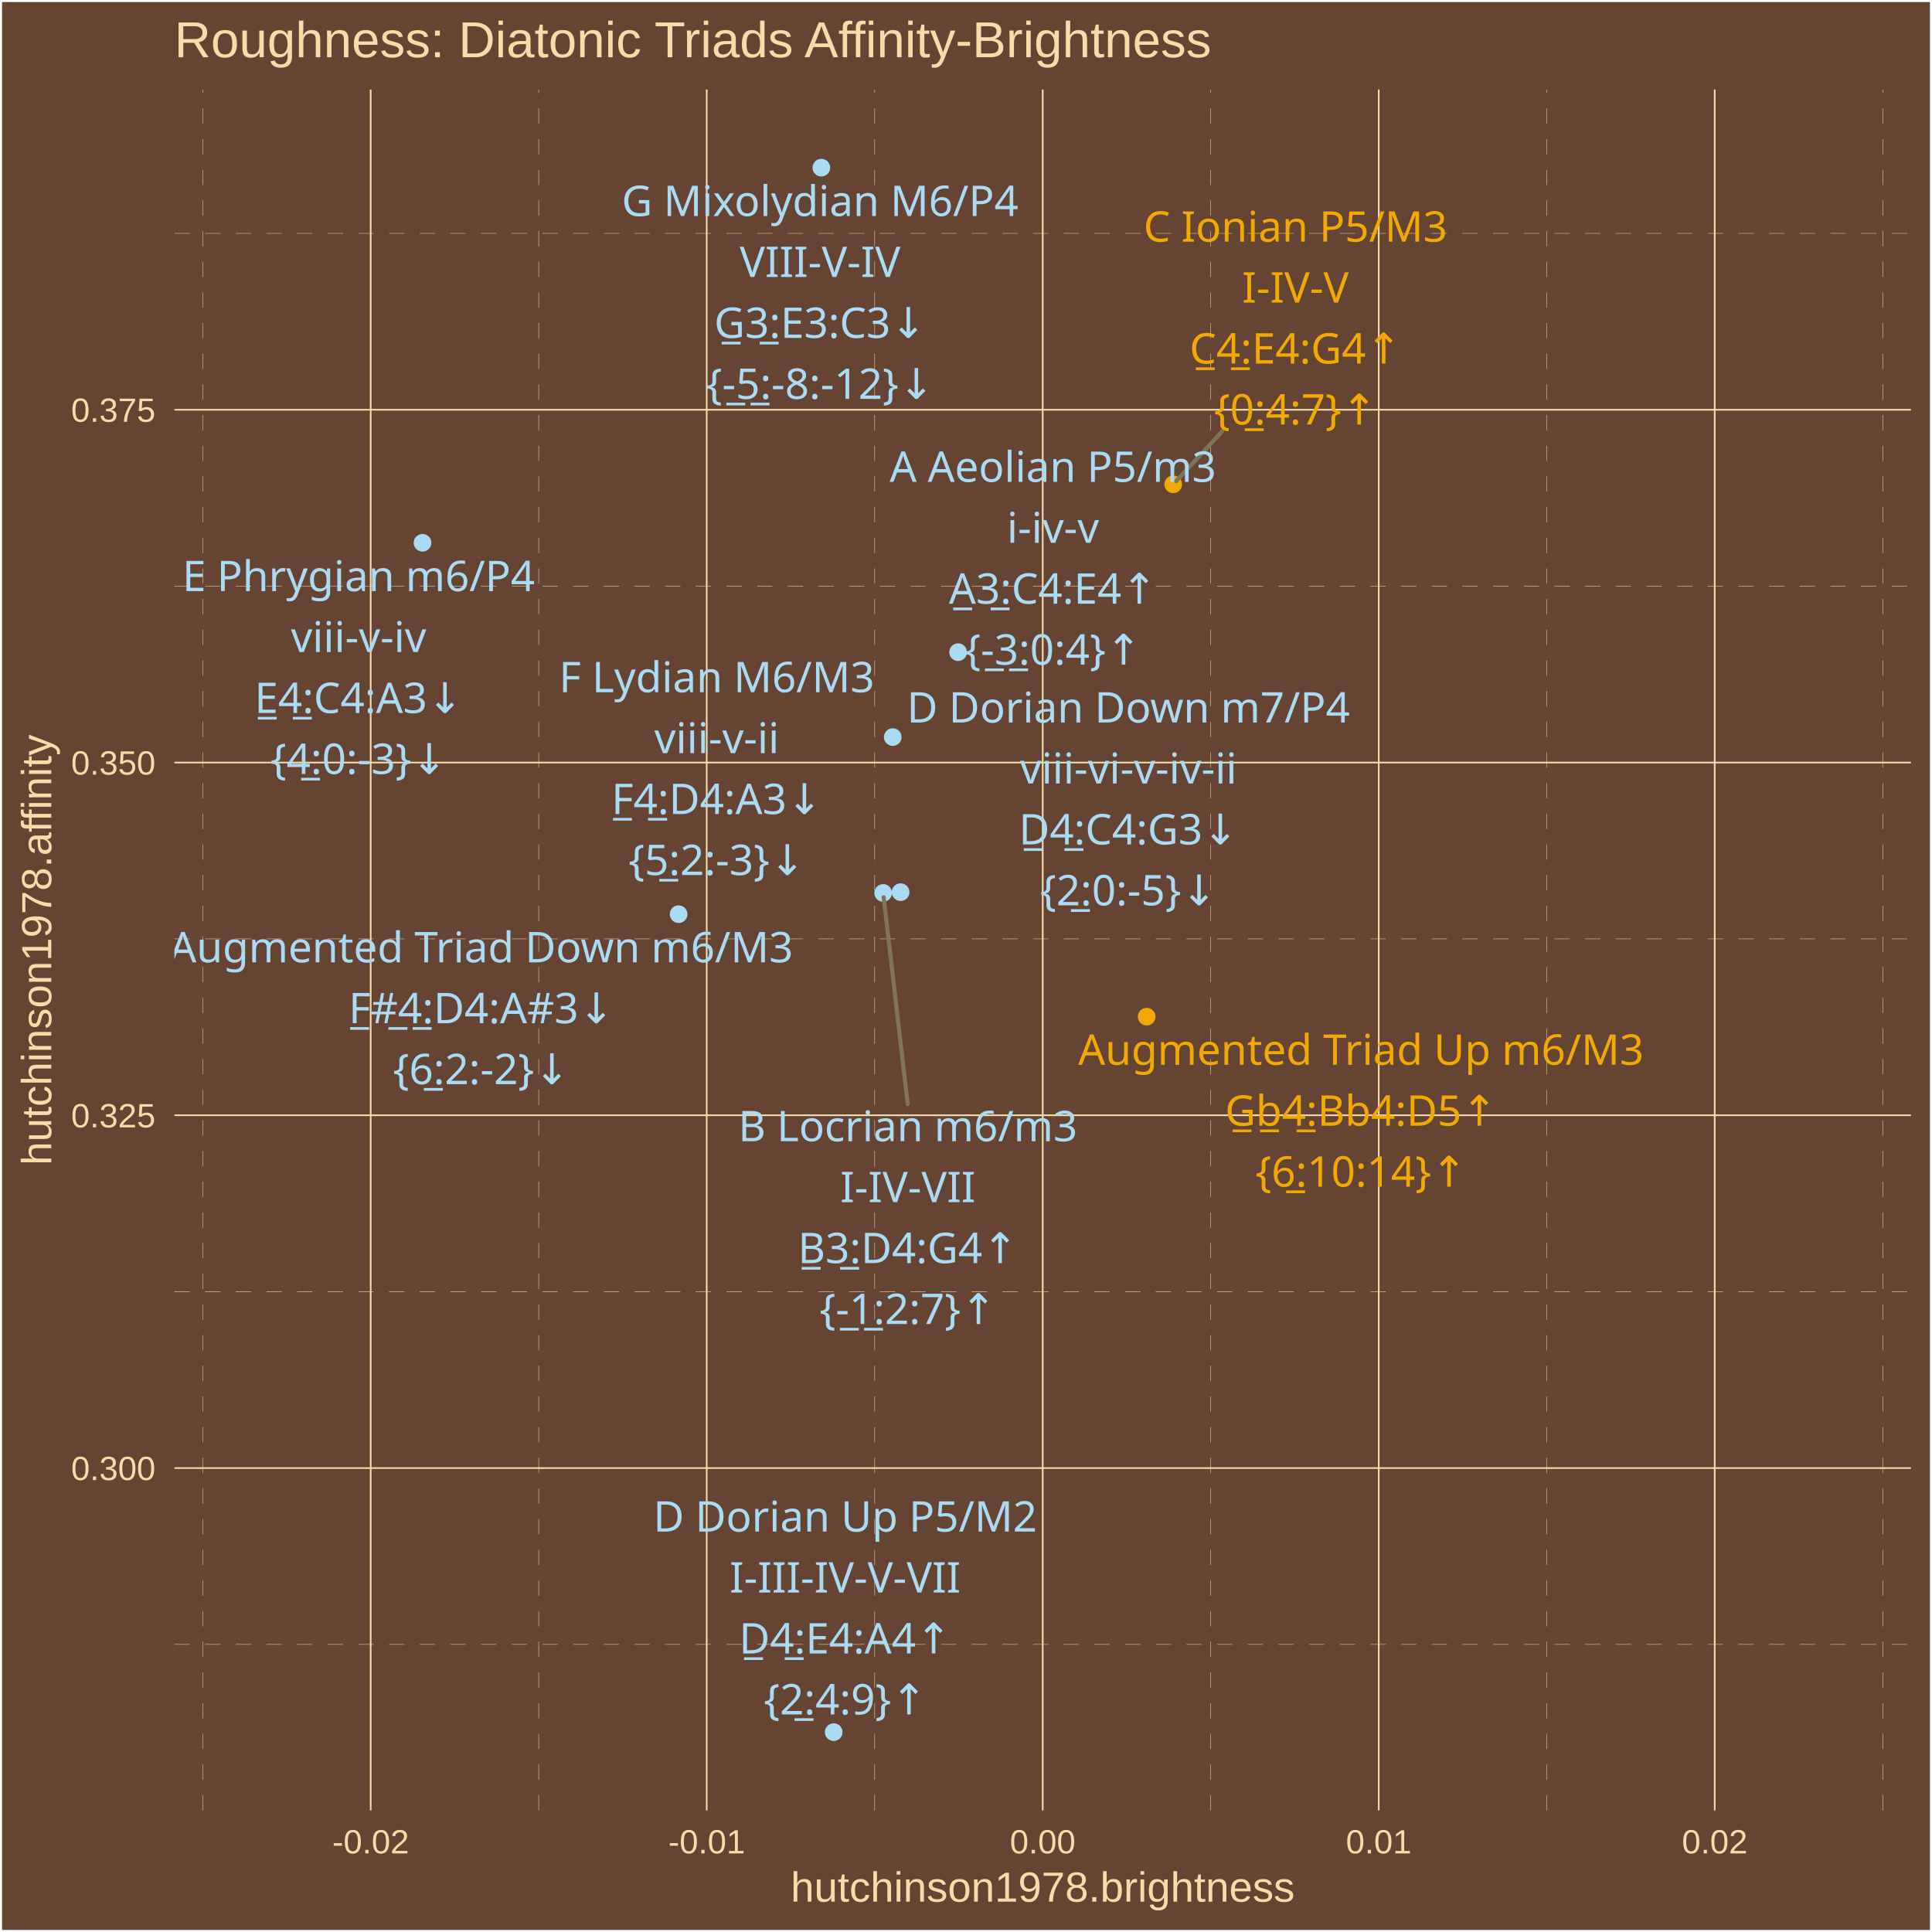
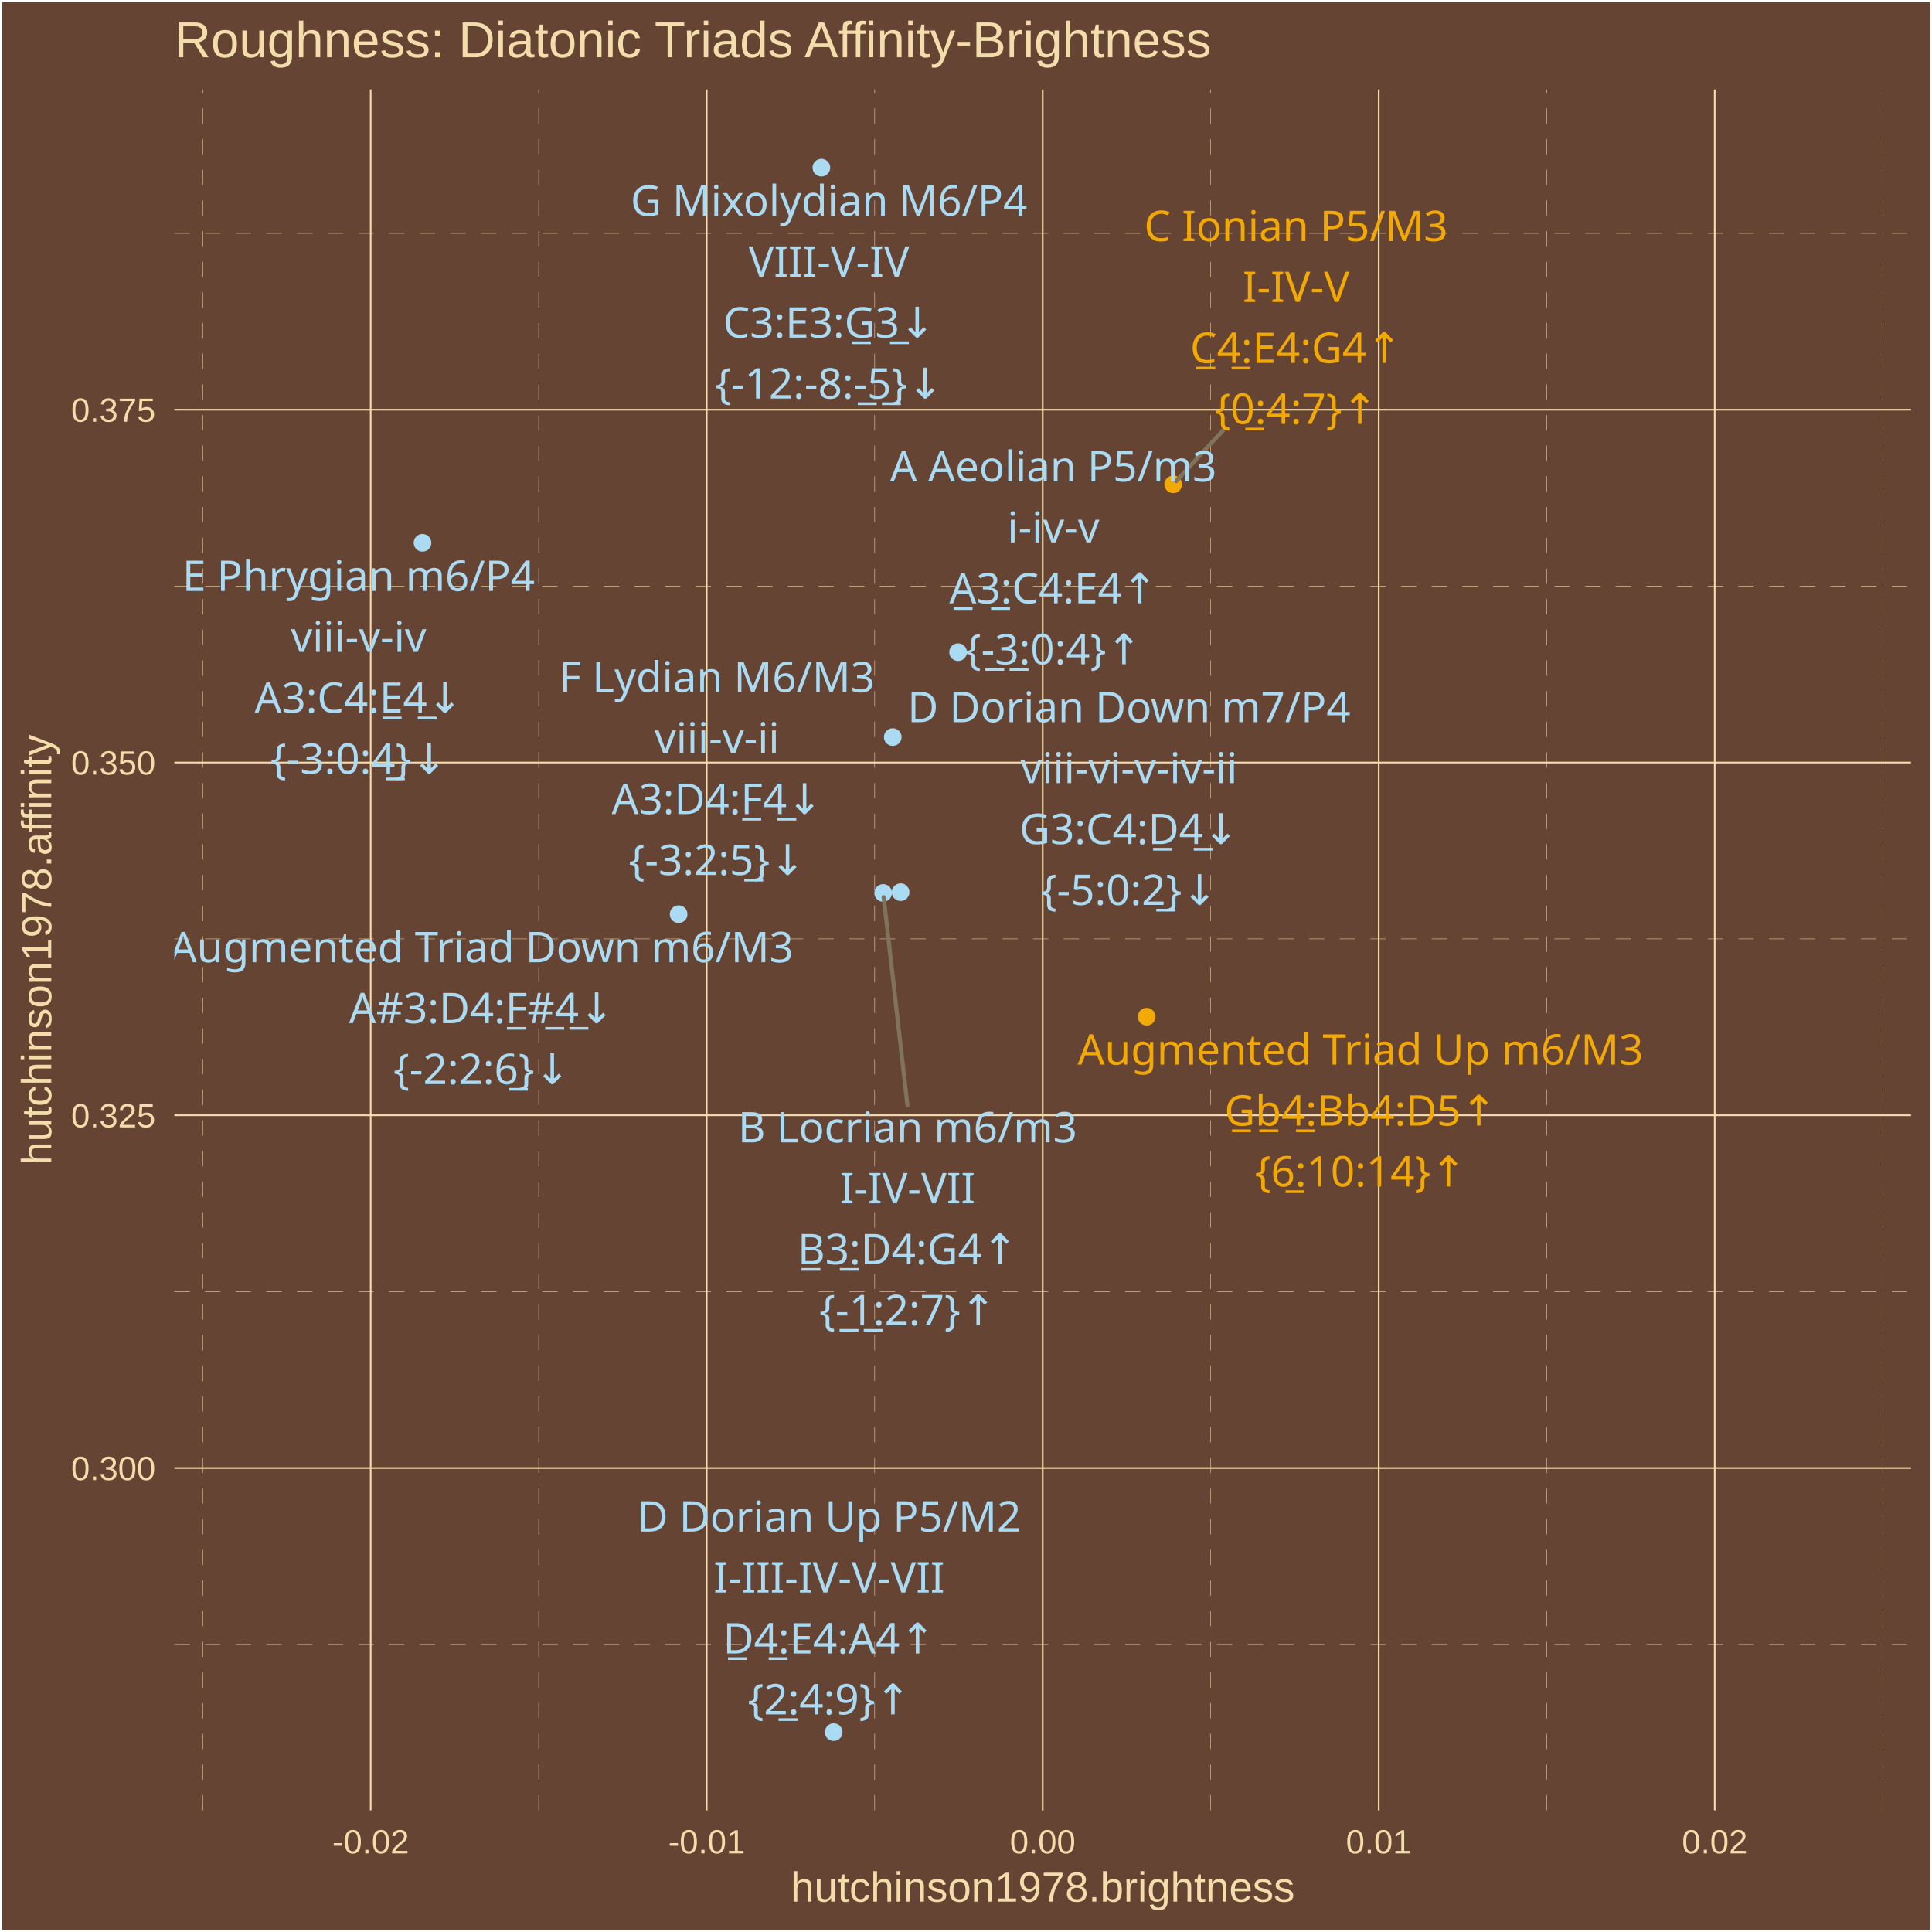
<svg xmlns="http://www.w3.org/2000/svg" class="svglite" width="504.00pt" height="504.00pt" viewBox="0 0 504.00 504.00">
  <defs>
    <style type="text/css">
    .svglite line, .svglite polyline, .svglite polygon, .svglite path, .svglite rect, .svglite circle {
      fill: none;
      stroke: #000000;
      stroke-linecap: round;
      stroke-linejoin: round;
      stroke-miterlimit: 10.00;
    }
    .svglite text {
      white-space: pre;
    }
  </style>
  </defs>
  <rect width="100%" height="100%" style="stroke: none; fill: #664433;" />
  <defs>
    <clipPath id="cpMC4wMHw1MDQuMDB8MC4wMHw1MDQuMDA=">
      <rect x="0.00" y="0.00" width="504.00" height="504.00" />
    </clipPath>
  </defs>
  <g clip-path="url(#cpMC4wMHw1MDQuMDB8MC4wMHw1MDQuMDA=)">
    <rect x="0.00" y="-0" width="504.00" height="504.00" style="stroke-width: 1.07; stroke: #FFFFFF; fill: #664433;" />
  </g>
  <defs>
    <clipPath id="cpNDUuNTB8NDk4LjUyfDIzLjM0fDQ3Mi4yNw==">
      <rect x="45.50" y="23.34" width="453.02" height="448.93" />
    </clipPath>
  </defs>
  <g clip-path="url(#cpNDUuNTB8NDk4LjUyfDIzLjM0fDQ3Mi4yNw==)">
    <rect x="45.50" y="23.34" width="453.02" height="448.93" style="stroke-width: 1.07; stroke: none; fill: #664433;" />
    <polyline points="45.50,428.98 498.52,428.98 " style="stroke-width: 0.11; stroke: #F3DDAB; stroke-dasharray: 4.00,4.00; stroke-linecap: butt;" />
    <polyline points="45.50,336.96 498.52,336.96 " style="stroke-width: 0.11; stroke: #F3DDAB; stroke-dasharray: 4.00,4.00; stroke-linecap: butt;" />
    <polyline points="45.50,244.93 498.52,244.93 " style="stroke-width: 0.11; stroke: #F3DDAB; stroke-dasharray: 4.00,4.00; stroke-linecap: butt;" />
    <polyline points="45.50,152.90 498.52,152.90 " style="stroke-width: 0.11; stroke: #F3DDAB; stroke-dasharray: 4.00,4.00; stroke-linecap: butt;" />
    <polyline points="45.50,60.88 498.52,60.88 " style="stroke-width: 0.11; stroke: #F3DDAB; stroke-dasharray: 4.00,4.00; stroke-linecap: butt;" />
    <polyline points="52.87,472.27 52.87,23.34 " style="stroke-width: 0.11; stroke: #F3DDAB; stroke-dasharray: 4.00,4.00; stroke-linecap: butt;" />
    <polyline points="140.53,472.27 140.53,23.34 " style="stroke-width: 0.11; stroke: #F3DDAB; stroke-dasharray: 4.00,4.00; stroke-linecap: butt;" />
    <polyline points="228.18,472.27 228.18,23.34 " style="stroke-width: 0.11; stroke: #F3DDAB; stroke-dasharray: 4.00,4.00; stroke-linecap: butt;" />
    <polyline points="315.84,472.27 315.84,23.34 " style="stroke-width: 0.11; stroke: #F3DDAB; stroke-dasharray: 4.00,4.00; stroke-linecap: butt;" />
    <polyline points="403.49,472.27 403.49,23.34 " style="stroke-width: 0.11; stroke: #F3DDAB; stroke-dasharray: 4.00,4.00; stroke-linecap: butt;" />
    <polyline points="491.15,472.27 491.15,23.34 " style="stroke-width: 0.11; stroke: #F3DDAB; stroke-dasharray: 4.00,4.00; stroke-linecap: butt;" />
    <polyline points="45.50,382.97 498.52,382.97 " style="stroke-width: 0.43; stroke: #F3DDAB; stroke-linecap: butt;" />
    <polyline points="45.50,290.94 498.52,290.94 " style="stroke-width: 0.43; stroke: #F3DDAB; stroke-linecap: butt;" />
    <polyline points="45.50,198.92 498.52,198.92 " style="stroke-width: 0.43; stroke: #F3DDAB; stroke-linecap: butt;" />
    <polyline points="45.50,106.89 498.52,106.89 " style="stroke-width: 0.43; stroke: #F3DDAB; stroke-linecap: butt;" />
    <polyline points="96.70,472.27 96.70,23.34 " style="stroke-width: 0.43; stroke: #F3DDAB; stroke-linecap: butt;" />
    <polyline points="184.36,472.27 184.36,23.34 " style="stroke-width: 0.43; stroke: #F3DDAB; stroke-linecap: butt;" />
    <polyline points="272.01,472.27 272.01,23.34 " style="stroke-width: 0.43; stroke: #F3DDAB; stroke-linecap: butt;" />
    <polyline points="359.67,472.27 359.67,23.34 " style="stroke-width: 0.43; stroke: #F3DDAB; stroke-linecap: butt;" />
    <polyline points="447.32,472.27 447.32,23.34 " style="stroke-width: 0.43; stroke: #F3DDAB; stroke-linecap: butt;" />
    <circle cx="306.06" cy="126.35" r="1.95" style="stroke-width: 0.71; stroke: #F3A904; fill: #F3A904;" />
    <circle cx="110.22" cy="141.60" r="1.95" style="stroke-width: 0.71; stroke: #ABDAF3; fill: #ABDAF3;" />
    <circle cx="214.27" cy="43.74" r="1.95" style="stroke-width: 0.71; stroke: #ABDAF3; fill: #ABDAF3;" />
    <circle cx="249.94" cy="170.13" r="1.95" style="stroke-width: 0.71; stroke: #ABDAF3; fill: #ABDAF3;" />
    <circle cx="230.39" cy="232.94" r="1.95" style="stroke-width: 0.71; stroke: #ABDAF3; fill: #ABDAF3;" />
    <circle cx="232.89" cy="192.28" r="1.95" style="stroke-width: 0.71; stroke: #ABDAF3; fill: #ABDAF3;" />
    <circle cx="217.48" cy="451.86" r="1.95" style="stroke-width: 0.71; stroke: #ABDAF3; fill: #ABDAF3;" />
    <circle cx="234.94" cy="232.74" r="1.95" style="stroke-width: 0.71; stroke: #ABDAF3; fill: #ABDAF3;" />
    <circle cx="299.13" cy="265.22" r="1.95" style="stroke-width: 0.71; stroke: #F3A904; fill: #F3A904;" />
    <circle cx="177.03" cy="238.48" r="1.95" style="stroke-width: 0.71; stroke: #ABDAF3; fill: #ABDAF3;" />
-     <line x1="318.83" y1="112.54" x2="306.81" y2="125.53" style="stroke-width: 1.07; stroke: #7F745A;" />
-     <line x1="236.79" y1="288.01" x2="230.52" y2="234.04" style="stroke-width: 1.07; stroke: #7F745A;" />
-     <text x="337.94" y="63.05" text-anchor="middle" style="font-size: 11.04px;fill: #F3A904; font-family: &quot;Arial Unicode MS&quot;;" textLength="76.03px" lengthAdjust="spacingAndGlyphs">C Ionian P5/M3</text>
-     <text x="337.94" y="78.94" text-anchor="middle" style="font-size: 11.04px;fill: #F3A904; font-family: &quot;Arial Unicode MS&quot;;" textLength="28.20px" lengthAdjust="spacingAndGlyphs">I-IV-V</text>
-     <text x="337.94" y="94.84" text-anchor="middle" style="font-size: 11.04px;fill: #F3A904; font-family: &quot;Arial Unicode MS&quot;;" textLength="56.30px" lengthAdjust="spacingAndGlyphs">C̲4̲:E4:G4↑</text>
-     <text x="337.94" y="110.74" text-anchor="middle" style="font-size: 11.04px;fill: #F3A904; font-family: &quot;Arial Unicode MS&quot;;" textLength="39.77px" lengthAdjust="spacingAndGlyphs">{0̲:4:7}↑</text>
-     <text x="93.55" y="154.21" text-anchor="middle" style="font-size: 11.04px;fill: #ABDAF3; font-family: &quot;Arial Unicode MS&quot;;" textLength="88.91px" lengthAdjust="spacingAndGlyphs">E Phrygian m6/P4</text>
-     <text x="93.55" y="170.10" text-anchor="middle" style="font-size: 11.04px;fill: #ABDAF3; font-family: &quot;Arial Unicode MS&quot;;" textLength="33.68px" lengthAdjust="spacingAndGlyphs">viii-v-iv</text>
-     <text x="93.55" y="186.00" text-anchor="middle" style="font-size: 11.04px;fill: #ABDAF3; font-family: &quot;Arial Unicode MS&quot;;" textLength="55.08px" lengthAdjust="spacingAndGlyphs">E̲4̲:C4:A3↓</text>
-     <text x="93.55" y="201.90" text-anchor="middle" style="font-size: 11.04px;fill: #ABDAF3; font-family: &quot;Arial Unicode MS&quot;;" textLength="43.44px" lengthAdjust="spacingAndGlyphs">{4̲:0:-3}↓</text>
-     <text x="213.93" y="56.36" text-anchor="middle" style="font-size: 11.04px;fill: #ABDAF3; font-family: &quot;Arial Unicode MS&quot;;" textLength="98.70px" lengthAdjust="spacingAndGlyphs">G Mixolydian M6/P4</text>
-     <text x="213.93" y="72.26" text-anchor="middle" style="font-size: 11.04px;fill: #ABDAF3; font-family: &quot;Arial Unicode MS&quot;;" textLength="41.69px" lengthAdjust="spacingAndGlyphs">VIII-V-IV</text>
-     <text x="213.93" y="88.15" text-anchor="middle" style="font-size: 11.04px;fill: #ABDAF3; font-family: &quot;Arial Unicode MS&quot;;" textLength="56.30px" lengthAdjust="spacingAndGlyphs">G̲3̲:E3:C3↓</text>
-     <text x="213.93" y="104.05" text-anchor="middle" style="font-size: 11.04px;fill: #ABDAF3; font-family: &quot;Arial Unicode MS&quot;;" textLength="56.92px" lengthAdjust="spacingAndGlyphs">{-̲5̲:-8:-12}↓</text>
-     <text x="274.68" y="125.70" text-anchor="middle" style="font-size: 11.04px;fill: #ABDAF3; font-family: &quot;Arial Unicode MS&quot;;" textLength="82.17px" lengthAdjust="spacingAndGlyphs">A Aeolian P5/m3</text>
-     <text x="274.68" y="141.60" text-anchor="middle" style="font-size: 11.04px;fill: #ABDAF3; font-family: &quot;Arial Unicode MS&quot;;" textLength="23.27px" lengthAdjust="spacingAndGlyphs">i-iv-v</text>
-     <text x="274.68" y="157.49" text-anchor="middle" style="font-size: 11.04px;fill: #ABDAF3; font-family: &quot;Arial Unicode MS&quot;;" textLength="55.08px" lengthAdjust="spacingAndGlyphs">A̲3̲:C4:E4↑</text>
-     <text x="274.68" y="173.39" text-anchor="middle" style="font-size: 11.04px;fill: #ABDAF3; font-family: &quot;Arial Unicode MS&quot;;" textLength="43.44px" lengthAdjust="spacingAndGlyphs">{-̲3̲:0:4}↑</text>
-     <text x="236.83" y="297.71" text-anchor="middle" style="font-size: 11.04px;fill: #ABDAF3; font-family: &quot;Arial Unicode MS&quot;;" textLength="83.38px" lengthAdjust="spacingAndGlyphs">B Locrian m6/m3</text>
-     <text x="236.83" y="313.61" text-anchor="middle" style="font-size: 11.04px;fill: #ABDAF3; font-family: &quot;Arial Unicode MS&quot;;" textLength="34.33px" lengthAdjust="spacingAndGlyphs">I-IV-VII</text>
-     <text x="236.83" y="329.51" text-anchor="middle" style="font-size: 11.04px;fill: #ABDAF3; font-family: &quot;Arial Unicode MS&quot;;" textLength="56.30px" lengthAdjust="spacingAndGlyphs">B̲3̲:D4:G4↑</text>
-     <text x="236.83" y="345.40" text-anchor="middle" style="font-size: 11.04px;fill: #ABDAF3; font-family: &quot;Arial Unicode MS&quot;;" textLength="43.44px" lengthAdjust="spacingAndGlyphs">{-̲1̲:2:7}↑</text>
-     <text x="186.98" y="180.58" text-anchor="middle" style="font-size: 11.04px;fill: #ABDAF3; font-family: &quot;Arial Unicode MS&quot;;" textLength="79.08px" lengthAdjust="spacingAndGlyphs">F Lydian M6/M3</text>
-     <text x="186.98" y="196.48" text-anchor="middle" style="font-size: 11.04px;fill: #ABDAF3; font-family: &quot;Arial Unicode MS&quot;;" textLength="30.61px" lengthAdjust="spacingAndGlyphs">viii-v-ii</text>
-     <text x="186.98" y="212.37" text-anchor="middle" style="font-size: 11.04px;fill: #ABDAF3; font-family: &quot;Arial Unicode MS&quot;;" textLength="54.46px" lengthAdjust="spacingAndGlyphs">F̲4̲:D4:A3↓</text>
-     <text x="186.98" y="228.27" text-anchor="middle" style="font-size: 11.04px;fill: #ABDAF3; font-family: &quot;Arial Unicode MS&quot;;" textLength="43.44px" lengthAdjust="spacingAndGlyphs">{5̲:2:-3}↓</text>
-     <text x="220.48" y="399.55" text-anchor="middle" style="font-size: 11.04px;fill: #ABDAF3; font-family: &quot;Arial Unicode MS&quot;;" textLength="95.63px" lengthAdjust="spacingAndGlyphs">D Dorian Up P5/M2</text>
-     <text x="220.48" y="415.45" text-anchor="middle" style="font-size: 11.04px;fill: #ABDAF3; font-family: &quot;Arial Unicode MS&quot;;" textLength="58.23px" lengthAdjust="spacingAndGlyphs">I-III-IV-V-VII</text>
-     <text x="220.48" y="431.34" text-anchor="middle" style="font-size: 11.04px;fill: #ABDAF3; font-family: &quot;Arial Unicode MS&quot;;" textLength="55.08px" lengthAdjust="spacingAndGlyphs">D̲4̲:E4:A4↑</text>
-     <text x="220.48" y="447.24" text-anchor="middle" style="font-size: 11.04px;fill: #ABDAF3; font-family: &quot;Arial Unicode MS&quot;;" textLength="39.77px" lengthAdjust="spacingAndGlyphs">{2̲:4:9}↑</text>
-     <text x="294.37" y="188.49" text-anchor="middle" style="font-size: 11.04px;fill: #ABDAF3; font-family: &quot;Arial Unicode MS&quot;;" textLength="109.73px" lengthAdjust="spacingAndGlyphs">D Dorian Down m7/P4</text>
-     <text x="294.37" y="204.39" text-anchor="middle" style="font-size: 11.04px;fill: #ABDAF3; font-family: &quot;Arial Unicode MS&quot;;" textLength="53.88px" lengthAdjust="spacingAndGlyphs">viii-vi-v-iv-ii</text>
-     <text x="294.37" y="220.28" text-anchor="middle" style="font-size: 11.04px;fill: #ABDAF3; font-family: &quot;Arial Unicode MS&quot;;" textLength="56.91px" lengthAdjust="spacingAndGlyphs">D̲4̲:C4:G3↓</text>
-     <text x="294.37" y="236.18" text-anchor="middle" style="font-size: 11.04px;fill: #ABDAF3; font-family: &quot;Arial Unicode MS&quot;;" textLength="43.44px" lengthAdjust="spacingAndGlyphs">{2̲:0:-5}↓</text>
-     <text x="355.05" y="277.77" text-anchor="middle" style="font-size: 11.04px;fill: #F3A904; font-family: &quot;Arial Unicode MS&quot;;" textLength="138.56px" lengthAdjust="spacingAndGlyphs">Augmented Triad Up m6/M3</text>
-     <text x="355.05" y="293.66" text-anchor="middle" style="font-size: 11.04px;fill: #F3A904; font-family: &quot;Arial Unicode MS&quot;;" textLength="68.57px" lengthAdjust="spacingAndGlyphs">G̲b̲4̲:Bb4:D5↑</text>
-     <text x="355.05" y="309.56" text-anchor="middle" style="font-size: 11.04px;fill: #F3A904; font-family: &quot;Arial Unicode MS&quot;;" textLength="52.04px" lengthAdjust="spacingAndGlyphs">{6̲:10:14}↑</text>
-     <text x="125.56" y="251.04" text-anchor="middle" style="font-size: 11.04px;fill: #ABDAF3; font-family: &quot;Arial Unicode MS&quot;;" textLength="152.65px" lengthAdjust="spacingAndGlyphs">Augmented Triad Down m6/M3</text>
-     <text x="125.56" y="266.94" text-anchor="middle" style="font-size: 11.04px;fill: #ABDAF3; font-family: &quot;Arial Unicode MS&quot;;" textLength="66.73px" lengthAdjust="spacingAndGlyphs">F̲#̲4̲:D4:A#3↓</text>
-     <text x="125.56" y="282.83" text-anchor="middle" style="font-size: 11.04px;fill: #ABDAF3; font-family: &quot;Arial Unicode MS&quot;;" textLength="43.44px" lengthAdjust="spacingAndGlyphs">{6̲:2:-2}↓</text>
+     <line x1="318.96" y1="112.38" x2="306.81" y2="125.53" style="stroke-width: 1.07; stroke: #7F745A;" />
+     <line x1="236.72" y1="288.31" x2="230.52" y2="234.04" style="stroke-width: 1.07; stroke: #7F745A;" />
+     <text x="338.09" y="62.89" text-anchor="middle" style="font-size: 11.04px;fill: #F3A904; font-family: &quot;Arial Unicode MS&quot;;" textLength="76.03px" lengthAdjust="spacingAndGlyphs">C Ionian P5/M3</text>
+     <text x="338.09" y="78.78" text-anchor="middle" style="font-size: 11.04px;fill: #F3A904; font-family: &quot;Arial Unicode MS&quot;;" textLength="28.20px" lengthAdjust="spacingAndGlyphs">I-IV-V</text>
+     <text x="338.09" y="94.68" text-anchor="middle" style="font-size: 11.04px;fill: #F3A904; font-family: &quot;Arial Unicode MS&quot;;" textLength="56.30px" lengthAdjust="spacingAndGlyphs">C̲4̲:E4:G4↑</text>
+     <text x="338.09" y="110.58" text-anchor="middle" style="font-size: 11.04px;fill: #F3A904; font-family: &quot;Arial Unicode MS&quot;;" textLength="39.77px" lengthAdjust="spacingAndGlyphs">{0̲:4:7}↑</text>
+     <text x="93.55" y="154.16" text-anchor="middle" style="font-size: 11.04px;fill: #ABDAF3; font-family: &quot;Arial Unicode MS&quot;;" textLength="88.91px" lengthAdjust="spacingAndGlyphs">E Phrygian m6/P4</text>
+     <text x="93.55" y="170.06" text-anchor="middle" style="font-size: 11.04px;fill: #ABDAF3; font-family: &quot;Arial Unicode MS&quot;;" textLength="33.68px" lengthAdjust="spacingAndGlyphs">viii-v-iv</text>
+     <text x="93.55" y="185.95" text-anchor="middle" style="font-size: 11.04px;fill: #ABDAF3; font-family: &quot;Arial Unicode MS&quot;;" textLength="55.08px" lengthAdjust="spacingAndGlyphs">A3:C4:E̲4̲↓</text>
+     <text x="93.55" y="201.85" text-anchor="middle" style="font-size: 11.04px;fill: #ABDAF3; font-family: &quot;Arial Unicode MS&quot;;" textLength="43.44px" lengthAdjust="spacingAndGlyphs">{-3:0:4̲}↓</text>
+     <text x="216.25" y="56.28" text-anchor="middle" style="font-size: 11.04px;fill: #ABDAF3; font-family: &quot;Arial Unicode MS&quot;;" textLength="98.70px" lengthAdjust="spacingAndGlyphs">G Mixolydian M6/P4</text>
+     <text x="216.25" y="72.17" text-anchor="middle" style="font-size: 11.04px;fill: #ABDAF3; font-family: &quot;Arial Unicode MS&quot;;" textLength="41.69px" lengthAdjust="spacingAndGlyphs">VIII-V-IV</text>
+     <text x="216.25" y="88.07" text-anchor="middle" style="font-size: 11.04px;fill: #ABDAF3; font-family: &quot;Arial Unicode MS&quot;;" textLength="56.30px" lengthAdjust="spacingAndGlyphs">C3:E3:G̲3̲↓</text>
+     <text x="216.25" y="103.97" text-anchor="middle" style="font-size: 11.04px;fill: #ABDAF3; font-family: &quot;Arial Unicode MS&quot;;" textLength="56.92px" lengthAdjust="spacingAndGlyphs">{-12:-8:-̲5̲}↓</text>
+     <text x="274.79" y="125.60" text-anchor="middle" style="font-size: 11.04px;fill: #ABDAF3; font-family: &quot;Arial Unicode MS&quot;;" textLength="82.17px" lengthAdjust="spacingAndGlyphs">A Aeolian P5/m3</text>
+     <text x="274.79" y="141.50" text-anchor="middle" style="font-size: 11.04px;fill: #ABDAF3; font-family: &quot;Arial Unicode MS&quot;;" textLength="23.27px" lengthAdjust="spacingAndGlyphs">i-iv-v</text>
+     <text x="274.79" y="157.40" text-anchor="middle" style="font-size: 11.04px;fill: #ABDAF3; font-family: &quot;Arial Unicode MS&quot;;" textLength="55.08px" lengthAdjust="spacingAndGlyphs">A̲3̲:C4:E4↑</text>
+     <text x="274.79" y="173.29" text-anchor="middle" style="font-size: 11.04px;fill: #ABDAF3; font-family: &quot;Arial Unicode MS&quot;;" textLength="43.44px" lengthAdjust="spacingAndGlyphs">{-̲3̲:0:4}↑</text>
+     <text x="236.76" y="298.01" text-anchor="middle" style="font-size: 11.04px;fill: #ABDAF3; font-family: &quot;Arial Unicode MS&quot;;" textLength="83.38px" lengthAdjust="spacingAndGlyphs">B Locrian m6/m3</text>
+     <text x="236.76" y="313.90" text-anchor="middle" style="font-size: 11.04px;fill: #ABDAF3; font-family: &quot;Arial Unicode MS&quot;;" textLength="34.33px" lengthAdjust="spacingAndGlyphs">I-IV-VII</text>
+     <text x="236.76" y="329.80" text-anchor="middle" style="font-size: 11.04px;fill: #ABDAF3; font-family: &quot;Arial Unicode MS&quot;;" textLength="56.30px" lengthAdjust="spacingAndGlyphs">B̲3̲:D4:G4↑</text>
+     <text x="236.76" y="345.70" text-anchor="middle" style="font-size: 11.04px;fill: #ABDAF3; font-family: &quot;Arial Unicode MS&quot;;" textLength="43.44px" lengthAdjust="spacingAndGlyphs">{-̲1̲:2:7}↑</text>
+     <text x="187.04" y="180.56" text-anchor="middle" style="font-size: 11.04px;fill: #ABDAF3; font-family: &quot;Arial Unicode MS&quot;;" textLength="79.08px" lengthAdjust="spacingAndGlyphs">F Lydian M6/M3</text>
+     <text x="187.04" y="196.46" text-anchor="middle" style="font-size: 11.04px;fill: #ABDAF3; font-family: &quot;Arial Unicode MS&quot;;" textLength="30.61px" lengthAdjust="spacingAndGlyphs">viii-v-ii</text>
+     <text x="187.04" y="212.36" text-anchor="middle" style="font-size: 11.04px;fill: #ABDAF3; font-family: &quot;Arial Unicode MS&quot;;" textLength="54.46px" lengthAdjust="spacingAndGlyphs">A3:D4:F̲4̲↓</text>
+     <text x="187.04" y="228.26" text-anchor="middle" style="font-size: 11.04px;fill: #ABDAF3; font-family: &quot;Arial Unicode MS&quot;;" textLength="43.44px" lengthAdjust="spacingAndGlyphs">{-3:2:5̲}↓</text>
+     <text x="216.30" y="399.54" text-anchor="middle" style="font-size: 11.04px;fill: #ABDAF3; font-family: &quot;Arial Unicode MS&quot;;" textLength="95.63px" lengthAdjust="spacingAndGlyphs">D Dorian Up P5/M2</text>
+     <text x="216.30" y="415.44" text-anchor="middle" style="font-size: 11.04px;fill: #ABDAF3; font-family: &quot;Arial Unicode MS&quot;;" textLength="58.23px" lengthAdjust="spacingAndGlyphs">I-III-IV-V-VII</text>
+     <text x="216.30" y="431.34" text-anchor="middle" style="font-size: 11.04px;fill: #ABDAF3; font-family: &quot;Arial Unicode MS&quot;;" textLength="55.08px" lengthAdjust="spacingAndGlyphs">D̲4̲:E4:A4↑</text>
+     <text x="216.30" y="447.23" text-anchor="middle" style="font-size: 11.04px;fill: #ABDAF3; font-family: &quot;Arial Unicode MS&quot;;" textLength="39.77px" lengthAdjust="spacingAndGlyphs">{2̲:4:9}↑</text>
+     <text x="294.53" y="188.39" text-anchor="middle" style="font-size: 11.04px;fill: #ABDAF3; font-family: &quot;Arial Unicode MS&quot;;" textLength="109.73px" lengthAdjust="spacingAndGlyphs">D Dorian Down m7/P4</text>
+     <text x="294.53" y="204.29" text-anchor="middle" style="font-size: 11.04px;fill: #ABDAF3; font-family: &quot;Arial Unicode MS&quot;;" textLength="53.88px" lengthAdjust="spacingAndGlyphs">viii-vi-v-iv-ii</text>
+     <text x="294.53" y="220.19" text-anchor="middle" style="font-size: 11.04px;fill: #ABDAF3; font-family: &quot;Arial Unicode MS&quot;;" textLength="56.91px" lengthAdjust="spacingAndGlyphs">G3:C4:D̲4̲↓</text>
+     <text x="294.53" y="236.08" text-anchor="middle" style="font-size: 11.04px;fill: #ABDAF3; font-family: &quot;Arial Unicode MS&quot;;" textLength="43.44px" lengthAdjust="spacingAndGlyphs">{-5:0:2̲}↓</text>
+     <text x="354.90" y="277.73" text-anchor="middle" style="font-size: 11.04px;fill: #F3A904; font-family: &quot;Arial Unicode MS&quot;;" textLength="138.56px" lengthAdjust="spacingAndGlyphs">Augmented Triad Up m6/M3</text>
+     <text x="354.90" y="293.63" text-anchor="middle" style="font-size: 11.04px;fill: #F3A904; font-family: &quot;Arial Unicode MS&quot;;" textLength="68.57px" lengthAdjust="spacingAndGlyphs">G̲b̲4̲:Bb4:D5↑</text>
+     <text x="354.90" y="309.52" text-anchor="middle" style="font-size: 11.04px;fill: #F3A904; font-family: &quot;Arial Unicode MS&quot;;" textLength="52.04px" lengthAdjust="spacingAndGlyphs">{6̲:10:14}↑</text>
+     <text x="125.65" y="251.02" text-anchor="middle" style="font-size: 11.04px;fill: #ABDAF3; font-family: &quot;Arial Unicode MS&quot;;" textLength="152.65px" lengthAdjust="spacingAndGlyphs">Augmented Triad Down m6/M3</text>
+     <text x="125.65" y="266.91" text-anchor="middle" style="font-size: 11.04px;fill: #ABDAF3; font-family: &quot;Arial Unicode MS&quot;;" textLength="66.73px" lengthAdjust="spacingAndGlyphs">A#3:D4:F̲#̲4̲↓</text>
+     <text x="125.65" y="282.81" text-anchor="middle" style="font-size: 11.04px;fill: #ABDAF3; font-family: &quot;Arial Unicode MS&quot;;" textLength="43.44px" lengthAdjust="spacingAndGlyphs">{-2:2:6̲}↓</text>
  </g>
  <g clip-path="url(#cpMC4wMHw1MDQuMDB8MC4wMHw1MDQuMDA=)">
    <text x="40.57" y="386.12" text-anchor="end" style="font-size: 8.80px;fill: #F3DDAB; font-family: &quot;Arial&quot;;" textLength="22.02px" lengthAdjust="spacingAndGlyphs">0.300</text>
    <text x="40.57" y="294.10" text-anchor="end" style="font-size: 8.80px;fill: #F3DDAB; font-family: &quot;Arial&quot;;" textLength="22.02px" lengthAdjust="spacingAndGlyphs">0.325</text>
    <text x="40.57" y="202.07" text-anchor="end" style="font-size: 8.80px;fill: #F3DDAB; font-family: &quot;Arial&quot;;" textLength="22.02px" lengthAdjust="spacingAndGlyphs">0.350</text>
    <text x="40.57" y="110.04" text-anchor="end" style="font-size: 8.80px;fill: #F3DDAB; font-family: &quot;Arial&quot;;" textLength="22.02px" lengthAdjust="spacingAndGlyphs">0.375</text>
    <text x="96.70" y="483.50" text-anchor="middle" style="font-size: 8.80px;fill: #F3DDAB; font-family: &quot;Arial&quot;;" textLength="20.06px" lengthAdjust="spacingAndGlyphs">-0.02</text>
    <text x="184.36" y="483.50" text-anchor="middle" style="font-size: 8.80px;fill: #F3DDAB; font-family: &quot;Arial&quot;;" textLength="20.06px" lengthAdjust="spacingAndGlyphs">-0.01</text>
    <text x="272.01" y="483.50" text-anchor="middle" style="font-size: 8.80px;fill: #F3DDAB; font-family: &quot;Arial&quot;;" textLength="17.13px" lengthAdjust="spacingAndGlyphs">0.00</text>
    <text x="359.67" y="483.50" text-anchor="middle" style="font-size: 8.80px;fill: #F3DDAB; font-family: &quot;Arial&quot;;" textLength="17.13px" lengthAdjust="spacingAndGlyphs">0.01</text>
    <text x="447.32" y="483.50" text-anchor="middle" style="font-size: 8.80px;fill: #F3DDAB; font-family: &quot;Arial&quot;;" textLength="17.13px" lengthAdjust="spacingAndGlyphs">0.02</text>
    <text x="272.01" y="496.09" text-anchor="middle" style="font-size: 11.00px;fill: #F3DDAB; font-family: &quot;Arial&quot;;" textLength="131.51px" lengthAdjust="spacingAndGlyphs">hutchinson1978.brightness</text>
    <text transform="translate(13.37,247.80) rotate(-90)" text-anchor="middle" style="font-size: 11.00px;fill: #F3DDAB; font-family: &quot;Arial&quot;;" textLength="112.53px" lengthAdjust="spacingAndGlyphs">hutchinson1978.affinity</text>
    <text x="45.50" y="14.94" style="font-size: 13.20px;fill: #F3DDAB; font-family: &quot;Arial&quot;;" textLength="272.00px" lengthAdjust="spacingAndGlyphs">Roughness: Diatonic Triads Affinity-Brightness</text>
  </g>
</svg>
